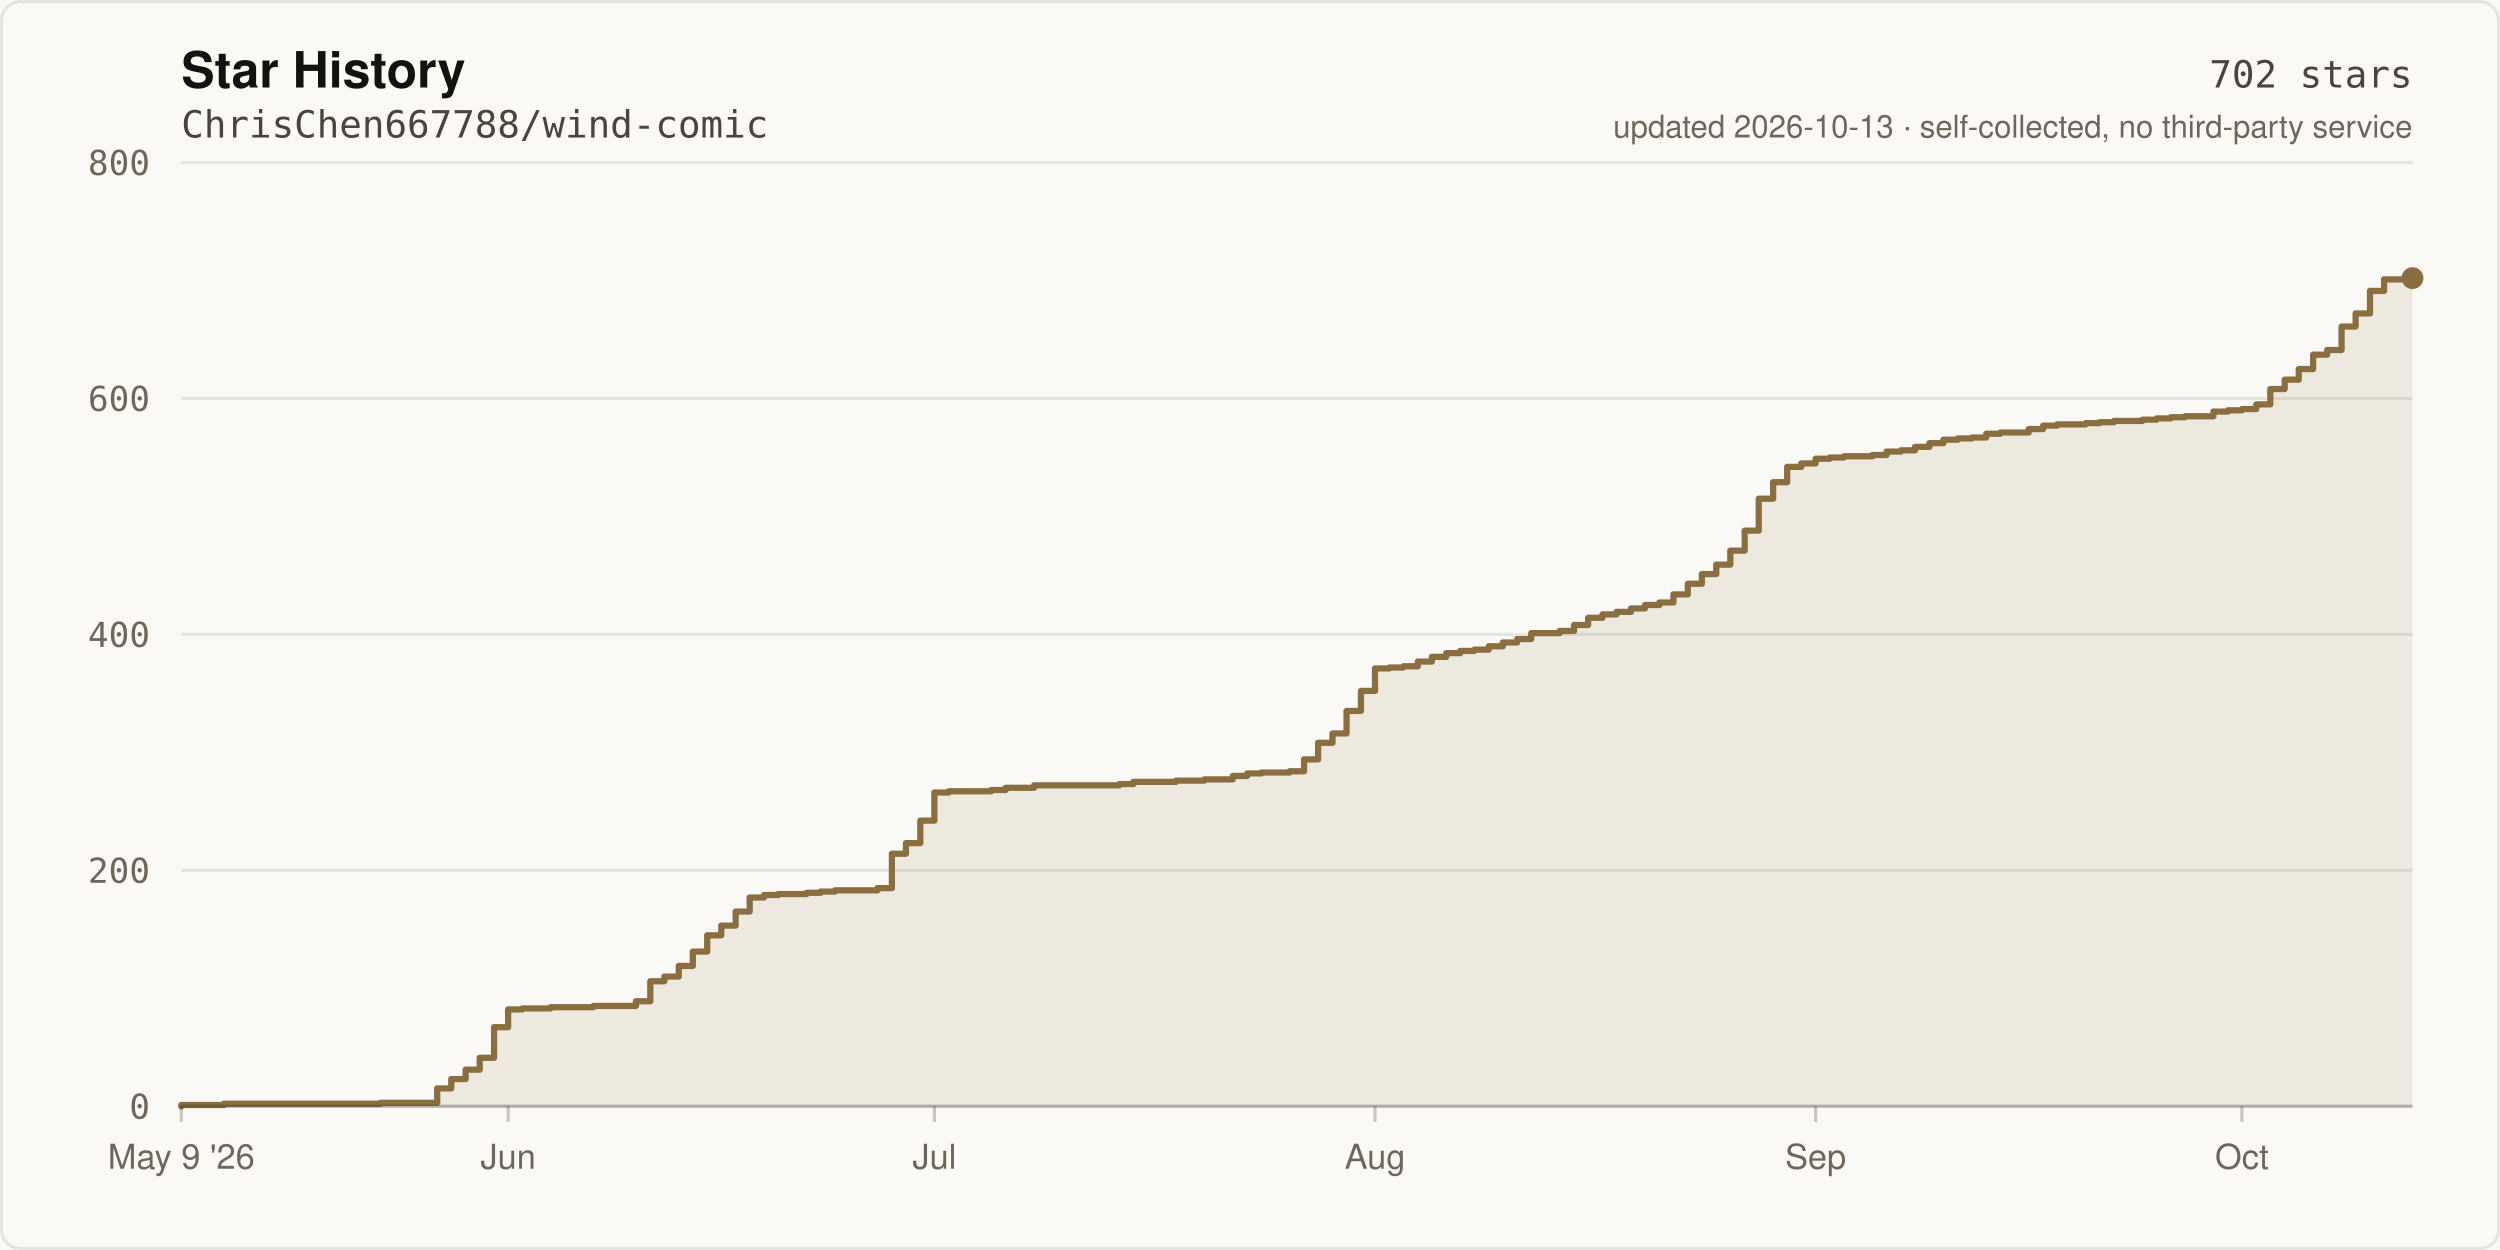
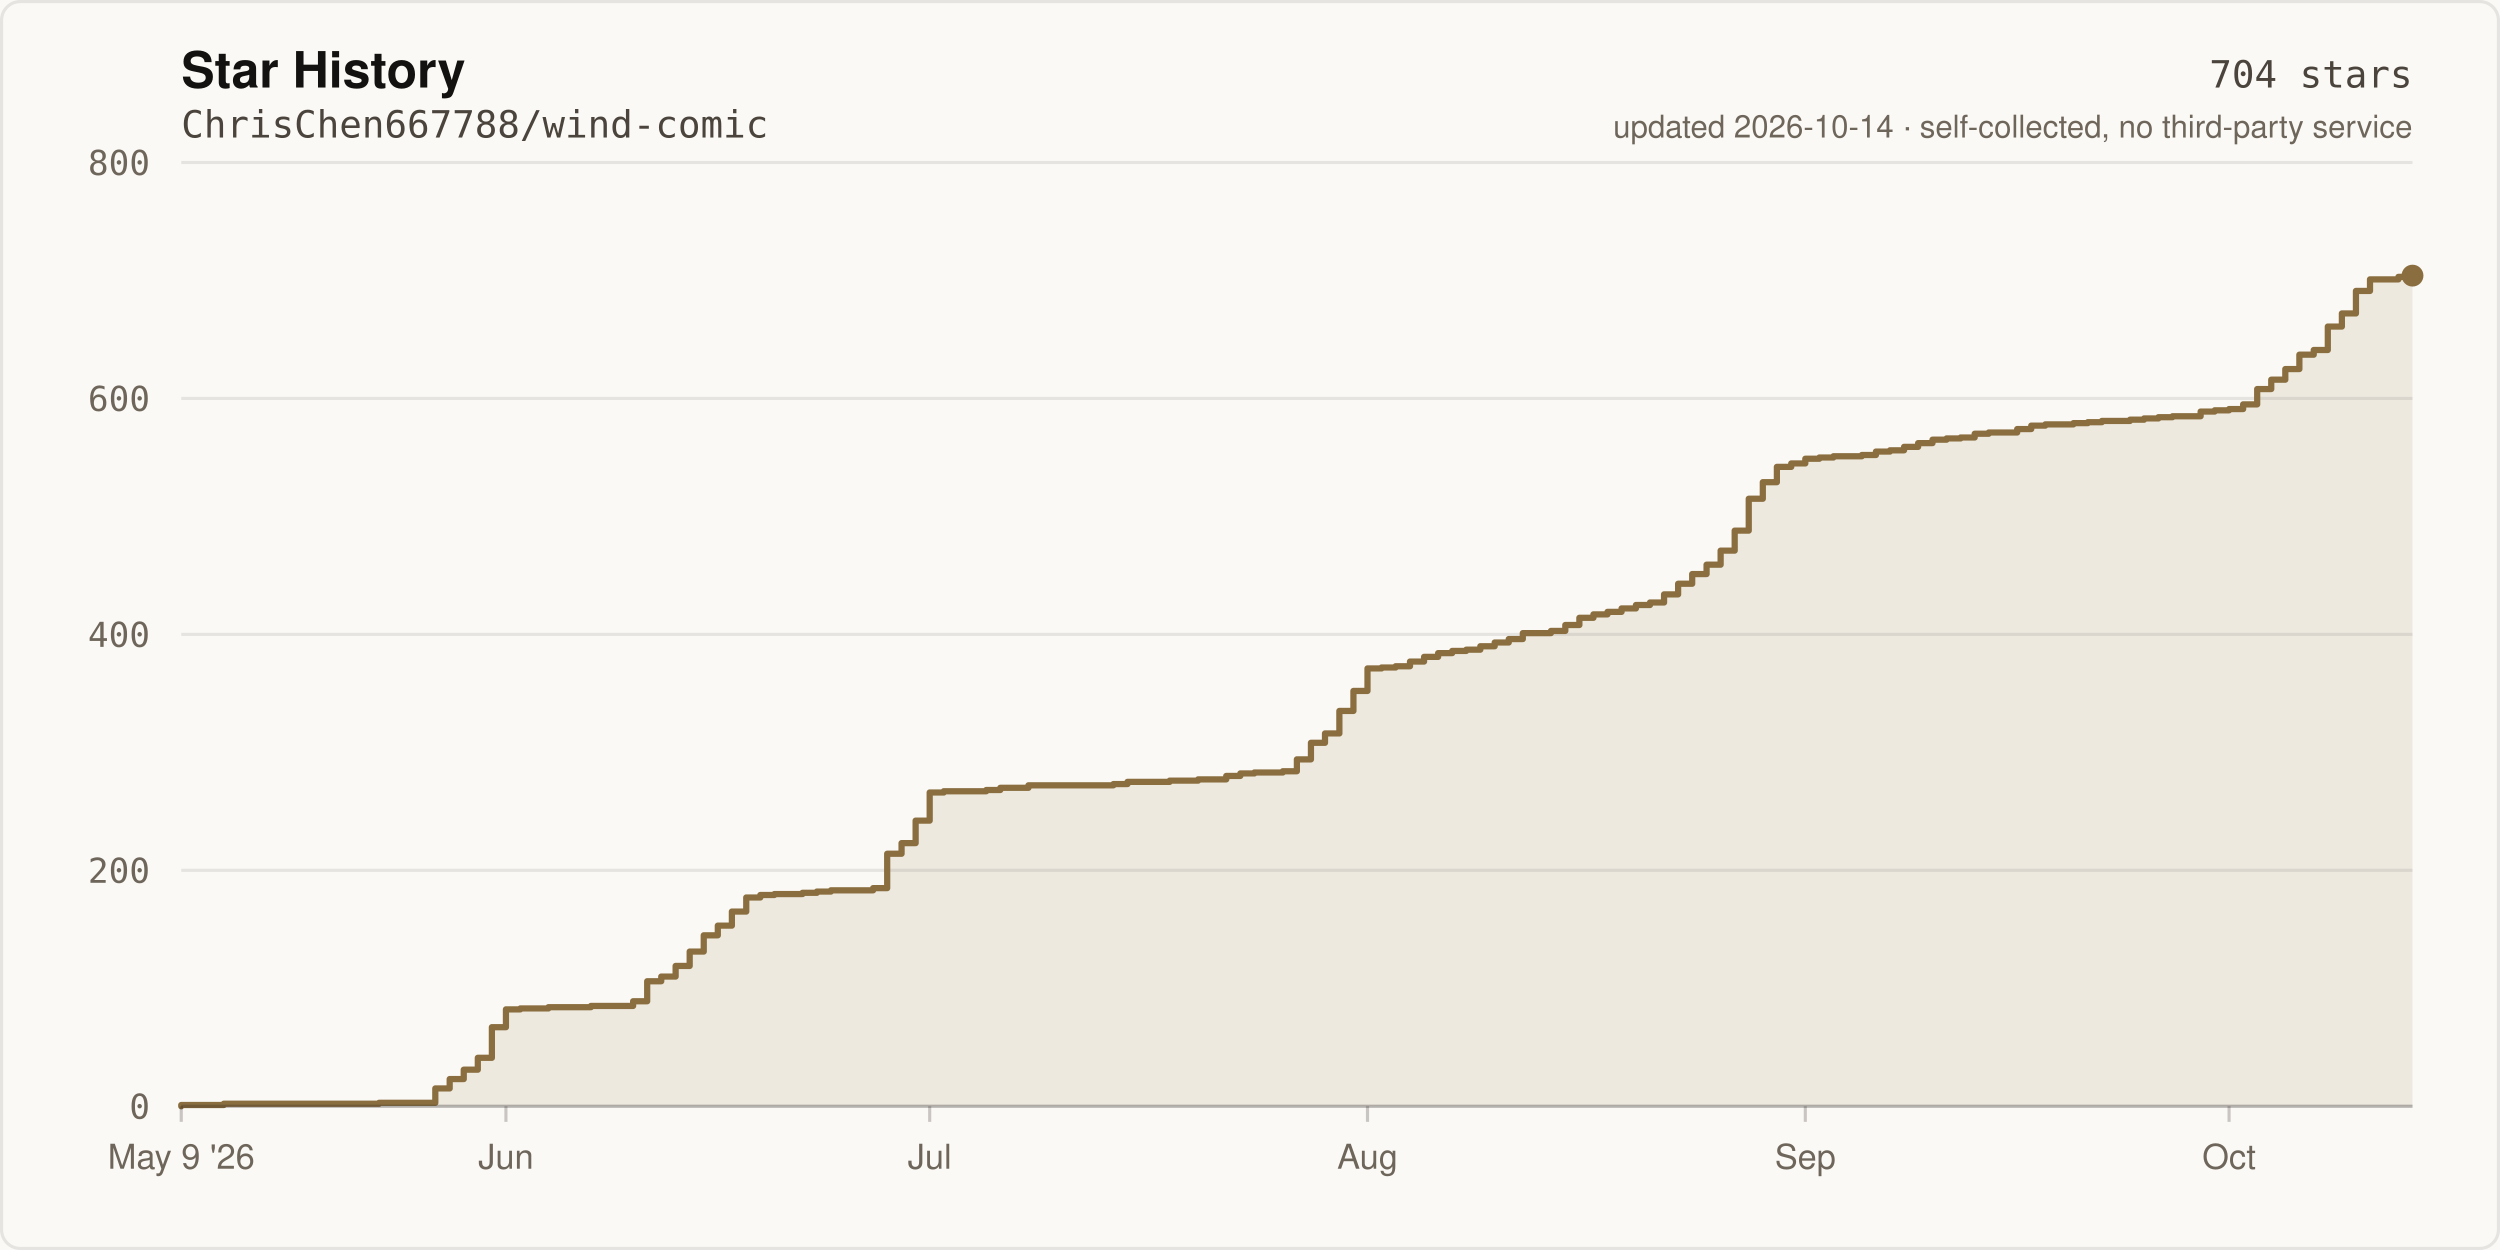
- <svg xmlns="http://www.w3.org/2000/svg" width="800" height="400" viewBox="0 0 800 400" role="img" aria-label="Star history of ChrisChen667788/wind-comic: 702 stars">
+ <svg xmlns="http://www.w3.org/2000/svg" width="800" height="400" viewBox="0 0 800 400" role="img" aria-label="Star history of ChrisChen667788/wind-comic: 704 stars">
  <rect width="800" height="400" fill="#FBF9F5" />
  <rect x="0.5" y="0.5" width="799" height="399" fill="none" stroke="rgba(20,18,16,0.09)" stroke-width="1" rx="6" />
  <text x="58" y="28" fill="#141210" font-size="16" font-weight="600" font-family="ui-sans-serif,-apple-system,Segoe UI,Helvetica,Arial,sans-serif">Star History</text>
  <text x="58" y="44" fill="#4A443C" font-size="12" font-family="ui-monospace,SFMono-Regular,Menlo,monospace">ChrisChen667788/wind-comic</text>
  <line x1="58" y1="354.0" x2="772.0" y2="354.0" stroke="rgba(20,18,16,0.09)" stroke-width="1" />
  <text x="48" y="358.0" fill="#6E665B" font-size="11" text-anchor="end" font-family="ui-monospace,SFMono-Regular,Menlo,monospace">0</text>
  <line x1="58" y1="278.5" x2="772.0" y2="278.5" stroke="rgba(20,18,16,0.09)" stroke-width="1" />
  <text x="48" y="282.5" fill="#6E665B" font-size="11" text-anchor="end" font-family="ui-monospace,SFMono-Regular,Menlo,monospace">200</text>
  <line x1="58" y1="203.0" x2="772.0" y2="203.0" stroke="rgba(20,18,16,0.09)" stroke-width="1" />
  <text x="48" y="207.0" fill="#6E665B" font-size="11" text-anchor="end" font-family="ui-monospace,SFMono-Regular,Menlo,monospace">400</text>
  <line x1="58" y1="127.5" x2="772.0" y2="127.5" stroke="rgba(20,18,16,0.09)" stroke-width="1" />
  <text x="48" y="131.5" fill="#6E665B" font-size="11" text-anchor="end" font-family="ui-monospace,SFMono-Regular,Menlo,monospace">600</text>
  <line x1="58" y1="52.0" x2="772.0" y2="52.0" stroke="rgba(20,18,16,0.09)" stroke-width="1" />
  <text x="48" y="56.0" fill="#6E665B" font-size="11" text-anchor="end" font-family="ui-monospace,SFMono-Regular,Menlo,monospace">800</text>
-   <path d="M 58.0 354.0 L 58.0 353.6 L 71.6 353.6 L 71.6 353.2 L 121.7 353.2 L 121.7 352.9 L 139.9 352.9 L 139.9 348.3 L 144.4 348.3 L 144.4 345.3 L 149.0 345.3 L 149.0 342.3 L 153.5 342.3 L 153.5 338.5 L 158.1 338.5 L 158.1 328.7 L 162.6 328.7 L 162.6 323.0 L 167.1 323.0 L 167.1 322.7 L 176.2 322.7 L 176.2 322.3 L 189.9 322.3 L 189.9 321.9 L 203.5 321.9 L 203.5 320.4 L 208.1 320.4 L 208.1 314.0 L 212.6 314.0 L 212.6 312.5 L 217.2 312.5 L 217.2 309.1 L 221.7 309.1 L 221.7 304.5 L 226.3 304.5 L 226.3 299.3 L 230.8 299.3 L 230.8 296.2 L 235.4 296.2 L 235.4 291.7 L 239.9 291.7 L 239.9 287.2 L 244.5 287.2 L 244.5 286.4 L 249.0 286.4 L 249.0 286.1 L 258.1 286.1 L 258.1 285.7 L 262.6 285.7 L 262.6 285.3 L 267.2 285.3 L 267.2 284.9 L 280.8 284.9 L 280.8 284.2 L 285.4 284.2 L 285.4 273.2 L 289.9 273.2 L 289.9 269.8 L 294.5 269.8 L 294.5 262.6 L 299.0 262.6 L 299.0 253.6 L 303.6 253.6 L 303.6 253.2 L 317.2 253.2 L 317.2 252.8 L 321.8 252.8 L 321.8 252.1 L 330.9 252.1 L 330.9 251.3 L 358.2 251.3 L 358.2 250.9 L 362.7 250.9 L 362.7 250.2 L 376.3 250.2 L 376.3 249.8 L 385.4 249.8 L 385.4 249.4 L 394.5 249.4 L 394.5 248.3 L 399.1 248.3 L 399.1 247.5 L 403.6 247.5 L 403.6 247.2 L 412.7 247.2 L 412.7 246.8 L 417.3 246.8 L 417.3 243.0 L 421.8 243.0 L 421.8 237.7 L 426.4 237.7 L 426.4 234.7 L 430.9 234.7 L 430.9 227.5 L 435.5 227.5 L 435.5 221.1 L 440.0 221.1 L 440.0 213.9 L 444.6 213.9 L 444.6 213.6 L 449.1 213.6 L 449.1 213.2 L 453.7 213.2 L 453.7 211.7 L 458.2 211.7 L 458.2 210.2 L 462.8 210.2 L 462.8 209.0 L 467.3 209.0 L 467.3 208.3 L 471.8 208.3 L 471.8 207.9 L 476.4 207.9 L 476.4 206.8 L 480.9 206.8 L 480.9 205.6 L 485.5 205.6 L 485.5 204.5 L 490.0 204.5 L 490.0 202.6 L 499.1 202.6 L 499.1 201.9 L 503.7 201.9 L 503.7 200.0 L 508.2 200.0 L 508.2 197.7 L 512.8 197.7 L 512.8 196.6 L 517.3 196.6 L 517.3 195.8 L 521.9 195.8 L 521.9 194.7 L 526.4 194.7 L 526.4 193.6 L 531.0 193.6 L 531.0 192.8 L 535.5 192.8 L 535.5 190.2 L 540.1 190.2 L 540.1 186.8 L 544.6 186.8 L 544.6 183.7 L 549.2 183.7 L 549.2 180.7 L 553.7 180.7 L 553.7 176.2 L 558.3 176.2 L 558.3 169.8 L 562.8 169.8 L 562.8 159.6 L 567.4 159.6 L 567.4 154.3 L 571.9 154.3 L 571.9 149.4 L 576.4 149.4 L 576.4 148.3 L 581.0 148.3 L 581.0 146.8 L 585.5 146.8 L 585.5 146.4 L 590.1 146.4 L 590.1 146.0 L 599.2 146.0 L 599.2 145.6 L 603.7 145.6 L 603.7 144.5 L 608.3 144.5 L 608.3 144.1 L 612.8 144.1 L 612.8 143.0 L 617.4 143.0 L 617.4 141.8 L 621.9 141.8 L 621.9 140.7 L 626.5 140.7 L 626.5 140.3 L 631.0 140.3 L 631.0 140.0 L 635.6 140.0 L 635.6 138.8 L 640.1 138.8 L 640.1 138.4 L 649.2 138.4 L 649.2 137.3 L 653.8 137.3 L 653.8 136.2 L 658.3 136.2 L 658.3 135.8 L 667.4 135.8 L 667.4 135.4 L 671.9 135.4 L 671.9 135.1 L 676.5 135.1 L 676.5 134.7 L 685.6 134.7 L 685.6 134.3 L 690.1 134.3 L 690.1 133.9 L 694.7 133.9 L 694.7 133.5 L 699.2 133.5 L 699.2 133.2 L 708.3 133.2 L 708.3 131.7 L 712.9 131.7 L 712.9 131.3 L 717.4 131.3 L 717.4 130.9 L 722.0 130.9 L 722.0 129.4 L 726.5 129.4 L 726.5 124.5 L 731.1 124.5 L 731.1 121.5 L 735.6 121.5 L 735.6 118.1 L 740.2 118.1 L 740.2 113.5 L 744.7 113.5 L 744.7 112.0 L 749.3 112.0 L 749.3 104.5 L 753.8 104.5 L 753.8 100.3 L 758.4 100.3 L 758.4 93.1 L 762.9 93.1 L 762.9 89.4 L 772.0 89.4 L 772.0 89.0 L 772.0 354.0 Z" fill="rgba(138,110,63,0.12)" />
-   <path d="M 58.0 354.0 L 58.0 353.6 L 71.6 353.6 L 71.6 353.2 L 121.7 353.2 L 121.7 352.9 L 139.9 352.9 L 139.9 348.3 L 144.4 348.3 L 144.4 345.3 L 149.0 345.3 L 149.0 342.3 L 153.5 342.3 L 153.5 338.5 L 158.1 338.5 L 158.1 328.7 L 162.6 328.7 L 162.6 323.0 L 167.1 323.0 L 167.1 322.7 L 176.2 322.7 L 176.2 322.3 L 189.9 322.3 L 189.9 321.9 L 203.5 321.9 L 203.5 320.4 L 208.1 320.4 L 208.1 314.0 L 212.6 314.0 L 212.6 312.5 L 217.2 312.5 L 217.2 309.1 L 221.7 309.1 L 221.7 304.5 L 226.3 304.5 L 226.3 299.3 L 230.8 299.3 L 230.8 296.2 L 235.4 296.2 L 235.4 291.7 L 239.9 291.7 L 239.9 287.2 L 244.5 287.2 L 244.5 286.4 L 249.0 286.4 L 249.0 286.1 L 258.1 286.1 L 258.1 285.7 L 262.6 285.7 L 262.6 285.3 L 267.2 285.3 L 267.2 284.9 L 280.8 284.9 L 280.8 284.2 L 285.4 284.2 L 285.4 273.2 L 289.9 273.2 L 289.9 269.8 L 294.5 269.8 L 294.5 262.6 L 299.0 262.6 L 299.0 253.6 L 303.6 253.6 L 303.6 253.2 L 317.2 253.2 L 317.2 252.8 L 321.8 252.8 L 321.8 252.1 L 330.9 252.1 L 330.9 251.3 L 358.2 251.3 L 358.2 250.9 L 362.7 250.9 L 362.7 250.2 L 376.3 250.2 L 376.3 249.8 L 385.4 249.8 L 385.4 249.4 L 394.5 249.4 L 394.5 248.3 L 399.1 248.3 L 399.1 247.5 L 403.6 247.5 L 403.6 247.2 L 412.7 247.2 L 412.7 246.8 L 417.3 246.8 L 417.3 243.0 L 421.8 243.0 L 421.8 237.7 L 426.4 237.7 L 426.4 234.7 L 430.9 234.7 L 430.9 227.5 L 435.5 227.5 L 435.5 221.1 L 440.0 221.1 L 440.0 213.9 L 444.6 213.9 L 444.6 213.6 L 449.1 213.6 L 449.1 213.2 L 453.7 213.2 L 453.7 211.7 L 458.2 211.7 L 458.2 210.2 L 462.8 210.2 L 462.8 209.0 L 467.3 209.0 L 467.3 208.3 L 471.8 208.3 L 471.8 207.9 L 476.4 207.9 L 476.4 206.8 L 480.9 206.8 L 480.9 205.6 L 485.5 205.6 L 485.5 204.5 L 490.0 204.5 L 490.0 202.6 L 499.1 202.6 L 499.1 201.9 L 503.7 201.9 L 503.7 200.0 L 508.2 200.0 L 508.2 197.7 L 512.8 197.7 L 512.8 196.6 L 517.3 196.6 L 517.3 195.8 L 521.9 195.8 L 521.9 194.7 L 526.4 194.7 L 526.4 193.6 L 531.0 193.6 L 531.0 192.8 L 535.5 192.8 L 535.5 190.2 L 540.1 190.2 L 540.1 186.8 L 544.6 186.8 L 544.6 183.7 L 549.2 183.7 L 549.2 180.7 L 553.7 180.7 L 553.7 176.2 L 558.3 176.2 L 558.3 169.8 L 562.8 169.8 L 562.8 159.6 L 567.4 159.6 L 567.4 154.3 L 571.9 154.3 L 571.9 149.4 L 576.4 149.4 L 576.4 148.3 L 581.0 148.3 L 581.0 146.8 L 585.5 146.8 L 585.5 146.4 L 590.1 146.4 L 590.1 146.0 L 599.2 146.0 L 599.2 145.6 L 603.7 145.6 L 603.7 144.5 L 608.3 144.5 L 608.3 144.1 L 612.8 144.1 L 612.8 143.0 L 617.4 143.0 L 617.4 141.8 L 621.9 141.8 L 621.9 140.7 L 626.5 140.7 L 626.5 140.3 L 631.0 140.3 L 631.0 140.0 L 635.6 140.0 L 635.6 138.8 L 640.1 138.8 L 640.1 138.4 L 649.2 138.4 L 649.2 137.3 L 653.8 137.3 L 653.8 136.2 L 658.3 136.2 L 658.3 135.8 L 667.4 135.8 L 667.4 135.4 L 671.9 135.4 L 671.9 135.1 L 676.5 135.1 L 676.5 134.7 L 685.6 134.7 L 685.6 134.3 L 690.1 134.3 L 690.1 133.9 L 694.7 133.9 L 694.7 133.5 L 699.2 133.5 L 699.2 133.2 L 708.3 133.2 L 708.3 131.7 L 712.9 131.7 L 712.9 131.3 L 717.4 131.3 L 717.4 130.9 L 722.0 130.9 L 722.0 129.4 L 726.5 129.4 L 726.5 124.5 L 731.1 124.5 L 731.1 121.5 L 735.6 121.5 L 735.6 118.1 L 740.2 118.1 L 740.2 113.5 L 744.7 113.5 L 744.7 112.0 L 749.3 112.0 L 749.3 104.5 L 753.8 104.5 L 753.8 100.3 L 758.4 100.3 L 758.4 93.1 L 762.9 93.1 L 762.9 89.4 L 772.0 89.4 L 772.0 89.0" fill="none" stroke="#8A6E3F" stroke-width="2" stroke-linejoin="round" stroke-linecap="round" />
-   <circle cx="772.0" cy="89.0" r="3.5" fill="#8A6E3F" />
+   <path d="M 58.0 354.0 L 58.0 353.6 L 71.6 353.6 L 71.6 353.2 L 121.3 353.2 L 121.3 352.9 L 139.3 352.9 L 139.3 348.3 L 143.9 348.3 L 143.9 345.3 L 148.4 345.3 L 148.4 342.3 L 152.9 342.3 L 152.9 338.5 L 157.4 338.5 L 157.4 328.7 L 161.9 328.7 L 161.9 323.0 L 166.5 323.0 L 166.5 322.7 L 175.5 322.7 L 175.5 322.3 L 189.1 322.3 L 189.1 321.9 L 202.6 321.9 L 202.6 320.4 L 207.1 320.4 L 207.1 314.0 L 211.6 314.0 L 211.6 312.5 L 216.2 312.5 L 216.2 309.1 L 220.7 309.1 L 220.7 304.5 L 225.2 304.5 L 225.2 299.3 L 229.7 299.3 L 229.7 296.2 L 234.2 296.2 L 234.2 291.7 L 238.8 291.7 L 238.8 287.2 L 243.3 287.2 L 243.3 286.4 L 247.8 286.4 L 247.8 286.1 L 256.8 286.1 L 256.8 285.7 L 261.4 285.7 L 261.4 285.3 L 265.9 285.3 L 265.9 284.9 L 279.4 284.9 L 279.4 284.2 L 283.9 284.2 L 283.9 273.2 L 288.5 273.2 L 288.5 269.8 L 293.0 269.8 L 293.0 262.6 L 297.5 262.6 L 297.5 253.6 L 302.0 253.6 L 302.0 253.2 L 315.6 253.2 L 315.6 252.8 L 320.1 252.8 L 320.1 252.1 L 329.1 252.1 L 329.1 251.3 L 356.3 251.3 L 356.3 250.9 L 360.8 250.9 L 360.8 250.2 L 374.3 250.2 L 374.3 249.8 L 383.4 249.8 L 383.4 249.4 L 392.4 249.4 L 392.4 248.3 L 396.9 248.3 L 396.9 247.5 L 401.4 247.5 L 401.4 247.2 L 410.5 247.2 L 410.5 246.8 L 415.0 246.8 L 415.0 243.0 L 419.5 243.0 L 419.5 237.7 L 424.0 237.7 L 424.0 234.7 L 428.6 234.7 L 428.6 227.5 L 433.1 227.5 L 433.1 221.1 L 437.6 221.1 L 437.6 213.9 L 442.1 213.9 L 442.1 213.6 L 446.6 213.6 L 446.6 213.2 L 451.2 213.2 L 451.2 211.7 L 455.7 211.7 L 455.7 210.2 L 460.2 210.2 L 460.2 209.0 L 464.7 209.0 L 464.7 208.3 L 469.2 208.3 L 469.2 207.9 L 473.7 207.9 L 473.7 206.8 L 478.3 206.8 L 478.3 205.6 L 482.8 205.6 L 482.8 204.5 L 487.3 204.5 L 487.3 202.6 L 496.3 202.6 L 496.3 201.9 L 500.9 201.9 L 500.9 200.0 L 505.4 200.0 L 505.4 197.7 L 509.9 197.7 L 509.9 196.6 L 514.4 196.6 L 514.4 195.8 L 518.9 195.8 L 518.9 194.7 L 523.5 194.7 L 523.5 193.6 L 528.0 193.6 L 528.0 192.8 L 532.5 192.8 L 532.5 190.2 L 537.0 190.2 L 537.0 186.8 L 541.5 186.8 L 541.5 183.7 L 546.1 183.7 L 546.1 180.7 L 550.6 180.7 L 550.6 176.2 L 555.1 176.2 L 555.1 169.8 L 559.6 169.8 L 559.6 159.6 L 564.1 159.6 L 564.1 154.3 L 568.6 154.3 L 568.6 149.4 L 573.2 149.4 L 573.2 148.3 L 577.7 148.3 L 577.7 146.8 L 582.2 146.8 L 582.2 146.4 L 586.7 146.4 L 586.7 146.0 L 595.8 146.0 L 595.8 145.6 L 600.3 145.6 L 600.3 144.5 L 604.8 144.5 L 604.8 144.1 L 609.3 144.1 L 609.3 143.0 L 613.8 143.0 L 613.8 141.8 L 618.4 141.8 L 618.4 140.7 L 622.9 140.7 L 622.9 140.3 L 627.4 140.3 L 627.4 140.0 L 631.9 140.0 L 631.9 138.8 L 636.4 138.8 L 636.4 138.4 L 645.5 138.4 L 645.5 137.3 L 650.0 137.3 L 650.0 136.2 L 654.5 136.2 L 654.5 135.8 L 663.5 135.8 L 663.5 135.4 L 668.1 135.4 L 668.1 135.1 L 672.6 135.1 L 672.6 134.7 L 681.6 134.7 L 681.6 134.3 L 686.1 134.3 L 686.1 133.9 L 690.7 133.9 L 690.7 133.5 L 695.2 133.5 L 695.2 133.2 L 704.2 133.2 L 704.2 131.7 L 708.7 131.7 L 708.7 131.3 L 713.3 131.3 L 713.3 130.9 L 717.8 130.9 L 717.8 129.4 L 722.3 129.4 L 722.3 124.5 L 726.8 124.5 L 726.8 121.5 L 731.3 121.5 L 731.3 118.1 L 735.8 118.1 L 735.8 113.5 L 740.4 113.5 L 740.4 112.0 L 744.9 112.0 L 744.9 104.5 L 749.4 104.5 L 749.4 100.3 L 753.9 100.3 L 753.9 93.1 L 758.4 93.1 L 758.4 89.4 L 767.5 89.4 L 767.5 88.6 L 772.0 88.6 L 772.0 88.2 L 772.0 354.0 Z" fill="rgba(138,110,63,0.12)" />
+   <path d="M 58.0 354.0 L 58.0 353.6 L 71.6 353.6 L 71.6 353.2 L 121.3 353.2 L 121.3 352.9 L 139.3 352.9 L 139.3 348.3 L 143.9 348.3 L 143.9 345.3 L 148.4 345.3 L 148.4 342.3 L 152.9 342.3 L 152.9 338.5 L 157.4 338.5 L 157.4 328.7 L 161.9 328.7 L 161.9 323.0 L 166.5 323.0 L 166.5 322.7 L 175.5 322.7 L 175.5 322.3 L 189.1 322.3 L 189.1 321.9 L 202.6 321.9 L 202.6 320.4 L 207.1 320.4 L 207.1 314.0 L 211.6 314.0 L 211.6 312.5 L 216.2 312.5 L 216.2 309.1 L 220.7 309.1 L 220.7 304.5 L 225.2 304.5 L 225.2 299.3 L 229.7 299.3 L 229.7 296.2 L 234.2 296.2 L 234.2 291.7 L 238.8 291.7 L 238.8 287.2 L 243.3 287.2 L 243.3 286.4 L 247.8 286.4 L 247.8 286.1 L 256.8 286.1 L 256.8 285.7 L 261.4 285.7 L 261.4 285.3 L 265.9 285.3 L 265.9 284.9 L 279.4 284.9 L 279.4 284.2 L 283.9 284.2 L 283.9 273.2 L 288.5 273.2 L 288.5 269.8 L 293.0 269.8 L 293.0 262.6 L 297.5 262.6 L 297.5 253.6 L 302.0 253.6 L 302.0 253.2 L 315.6 253.2 L 315.6 252.8 L 320.1 252.8 L 320.1 252.1 L 329.1 252.1 L 329.1 251.3 L 356.3 251.3 L 356.3 250.9 L 360.8 250.9 L 360.8 250.2 L 374.3 250.2 L 374.3 249.8 L 383.4 249.8 L 383.4 249.4 L 392.4 249.4 L 392.4 248.3 L 396.9 248.3 L 396.9 247.5 L 401.4 247.5 L 401.4 247.2 L 410.5 247.2 L 410.5 246.8 L 415.0 246.8 L 415.0 243.0 L 419.5 243.0 L 419.5 237.7 L 424.0 237.7 L 424.0 234.7 L 428.6 234.7 L 428.6 227.5 L 433.1 227.5 L 433.1 221.1 L 437.6 221.1 L 437.6 213.9 L 442.1 213.9 L 442.1 213.6 L 446.6 213.6 L 446.6 213.2 L 451.2 213.2 L 451.2 211.7 L 455.7 211.7 L 455.7 210.2 L 460.2 210.2 L 460.2 209.0 L 464.7 209.0 L 464.7 208.3 L 469.2 208.3 L 469.2 207.9 L 473.7 207.9 L 473.7 206.8 L 478.3 206.8 L 478.3 205.6 L 482.8 205.6 L 482.8 204.5 L 487.3 204.5 L 487.3 202.6 L 496.3 202.6 L 496.3 201.9 L 500.9 201.9 L 500.9 200.0 L 505.4 200.0 L 505.4 197.7 L 509.9 197.7 L 509.9 196.6 L 514.4 196.6 L 514.4 195.8 L 518.9 195.8 L 518.9 194.7 L 523.5 194.7 L 523.5 193.6 L 528.0 193.6 L 528.0 192.8 L 532.5 192.8 L 532.5 190.2 L 537.0 190.2 L 537.0 186.8 L 541.5 186.8 L 541.5 183.7 L 546.1 183.7 L 546.1 180.7 L 550.6 180.7 L 550.6 176.2 L 555.1 176.2 L 555.1 169.8 L 559.6 169.8 L 559.6 159.6 L 564.1 159.6 L 564.1 154.3 L 568.6 154.3 L 568.6 149.4 L 573.2 149.4 L 573.2 148.3 L 577.7 148.3 L 577.7 146.8 L 582.2 146.8 L 582.2 146.4 L 586.7 146.4 L 586.7 146.0 L 595.8 146.0 L 595.8 145.6 L 600.3 145.6 L 600.3 144.5 L 604.8 144.5 L 604.8 144.1 L 609.3 144.1 L 609.3 143.0 L 613.8 143.0 L 613.8 141.8 L 618.4 141.8 L 618.4 140.7 L 622.9 140.7 L 622.9 140.3 L 627.4 140.3 L 627.4 140.0 L 631.9 140.0 L 631.9 138.8 L 636.4 138.8 L 636.4 138.4 L 645.5 138.4 L 645.5 137.3 L 650.0 137.3 L 650.0 136.2 L 654.5 136.2 L 654.5 135.8 L 663.5 135.8 L 663.5 135.4 L 668.1 135.4 L 668.1 135.1 L 672.6 135.1 L 672.6 134.7 L 681.6 134.7 L 681.6 134.3 L 686.1 134.3 L 686.1 133.9 L 690.7 133.9 L 690.7 133.5 L 695.2 133.5 L 695.2 133.2 L 704.2 133.2 L 704.2 131.7 L 708.7 131.7 L 708.7 131.3 L 713.3 131.3 L 713.3 130.9 L 717.8 130.9 L 717.8 129.4 L 722.3 129.4 L 722.3 124.5 L 726.8 124.5 L 726.8 121.5 L 731.3 121.5 L 731.3 118.1 L 735.8 118.1 L 735.8 113.5 L 740.4 113.5 L 740.4 112.0 L 744.9 112.0 L 744.9 104.5 L 749.4 104.5 L 749.4 100.3 L 753.9 100.3 L 753.9 93.1 L 758.4 93.1 L 758.4 89.4 L 767.5 89.4 L 767.5 88.6 L 772.0 88.6 L 772.0 88.2" fill="none" stroke="#8A6E3F" stroke-width="2" stroke-linejoin="round" stroke-linecap="round" />
+   <circle cx="772.0" cy="88.2" r="3.5" fill="#8A6E3F" />
  <line x1="58" y1="354" x2="772" y2="354" stroke="rgba(20,18,16,0.22)" stroke-width="1" />
  <line x1="58.0" y1="354" x2="58.0" y2="359" stroke="rgba(20,18,16,0.22)" stroke-width="1" />
  <text x="58.0" y="374" fill="#6E665B" font-size="11" text-anchor="middle" font-family="ui-sans-serif,-apple-system,Segoe UI,Helvetica,Arial,sans-serif">May 9 '26</text>
-   <line x1="162.6" y1="354" x2="162.6" y2="359" stroke="rgba(20,18,16,0.22)" stroke-width="1" />
-   <text x="162.6" y="374" fill="#6E665B" font-size="11" text-anchor="middle" font-family="ui-sans-serif,-apple-system,Segoe UI,Helvetica,Arial,sans-serif">Jun</text>
-   <line x1="299.0" y1="354" x2="299.0" y2="359" stroke="rgba(20,18,16,0.22)" stroke-width="1" />
-   <text x="299.0" y="374" fill="#6E665B" font-size="11" text-anchor="middle" font-family="ui-sans-serif,-apple-system,Segoe UI,Helvetica,Arial,sans-serif">Jul</text>
-   <line x1="440.0" y1="354" x2="440.0" y2="359" stroke="rgba(20,18,16,0.22)" stroke-width="1" />
-   <text x="440.0" y="374" fill="#6E665B" font-size="11" text-anchor="middle" font-family="ui-sans-serif,-apple-system,Segoe UI,Helvetica,Arial,sans-serif">Aug</text>
-   <line x1="581.0" y1="354" x2="581.0" y2="359" stroke="rgba(20,18,16,0.22)" stroke-width="1" />
-   <text x="581.0" y="374" fill="#6E665B" font-size="11" text-anchor="middle" font-family="ui-sans-serif,-apple-system,Segoe UI,Helvetica,Arial,sans-serif">Sep</text>
-   <line x1="717.4" y1="354" x2="717.4" y2="359" stroke="rgba(20,18,16,0.22)" stroke-width="1" />
-   <text x="717.4" y="374" fill="#6E665B" font-size="11" text-anchor="middle" font-family="ui-sans-serif,-apple-system,Segoe UI,Helvetica,Arial,sans-serif">Oct</text>
-   <text x="772" y="28" fill="#4A443C" font-size="12" text-anchor="end" font-family="ui-monospace,SFMono-Regular,Menlo,monospace">702 stars</text>
-   <text x="772" y="44" fill="#6E665B" font-size="10" text-anchor="end" font-family="ui-sans-serif,-apple-system,Segoe UI,Helvetica,Arial,sans-serif">updated 2026-10-13 · self-collected, no third-party service</text>
+   <line x1="161.9" y1="354" x2="161.9" y2="359" stroke="rgba(20,18,16,0.22)" stroke-width="1" />
+   <text x="161.9" y="374" fill="#6E665B" font-size="11" text-anchor="middle" font-family="ui-sans-serif,-apple-system,Segoe UI,Helvetica,Arial,sans-serif">Jun</text>
+   <line x1="297.5" y1="354" x2="297.5" y2="359" stroke="rgba(20,18,16,0.22)" stroke-width="1" />
+   <text x="297.5" y="374" fill="#6E665B" font-size="11" text-anchor="middle" font-family="ui-sans-serif,-apple-system,Segoe UI,Helvetica,Arial,sans-serif">Jul</text>
+   <line x1="437.6" y1="354" x2="437.6" y2="359" stroke="rgba(20,18,16,0.22)" stroke-width="1" />
+   <text x="437.6" y="374" fill="#6E665B" font-size="11" text-anchor="middle" font-family="ui-sans-serif,-apple-system,Segoe UI,Helvetica,Arial,sans-serif">Aug</text>
+   <line x1="577.7" y1="354" x2="577.7" y2="359" stroke="rgba(20,18,16,0.22)" stroke-width="1" />
+   <text x="577.7" y="374" fill="#6E665B" font-size="11" text-anchor="middle" font-family="ui-sans-serif,-apple-system,Segoe UI,Helvetica,Arial,sans-serif">Sep</text>
+   <line x1="713.3" y1="354" x2="713.3" y2="359" stroke="rgba(20,18,16,0.22)" stroke-width="1" />
+   <text x="713.3" y="374" fill="#6E665B" font-size="11" text-anchor="middle" font-family="ui-sans-serif,-apple-system,Segoe UI,Helvetica,Arial,sans-serif">Oct</text>
+   <text x="772" y="28" fill="#4A443C" font-size="12" text-anchor="end" font-family="ui-monospace,SFMono-Regular,Menlo,monospace">704 stars</text>
+   <text x="772" y="44" fill="#6E665B" font-size="10" text-anchor="end" font-family="ui-sans-serif,-apple-system,Segoe UI,Helvetica,Arial,sans-serif">updated 2026-10-14 · self-collected, no third-party service</text>
</svg>
